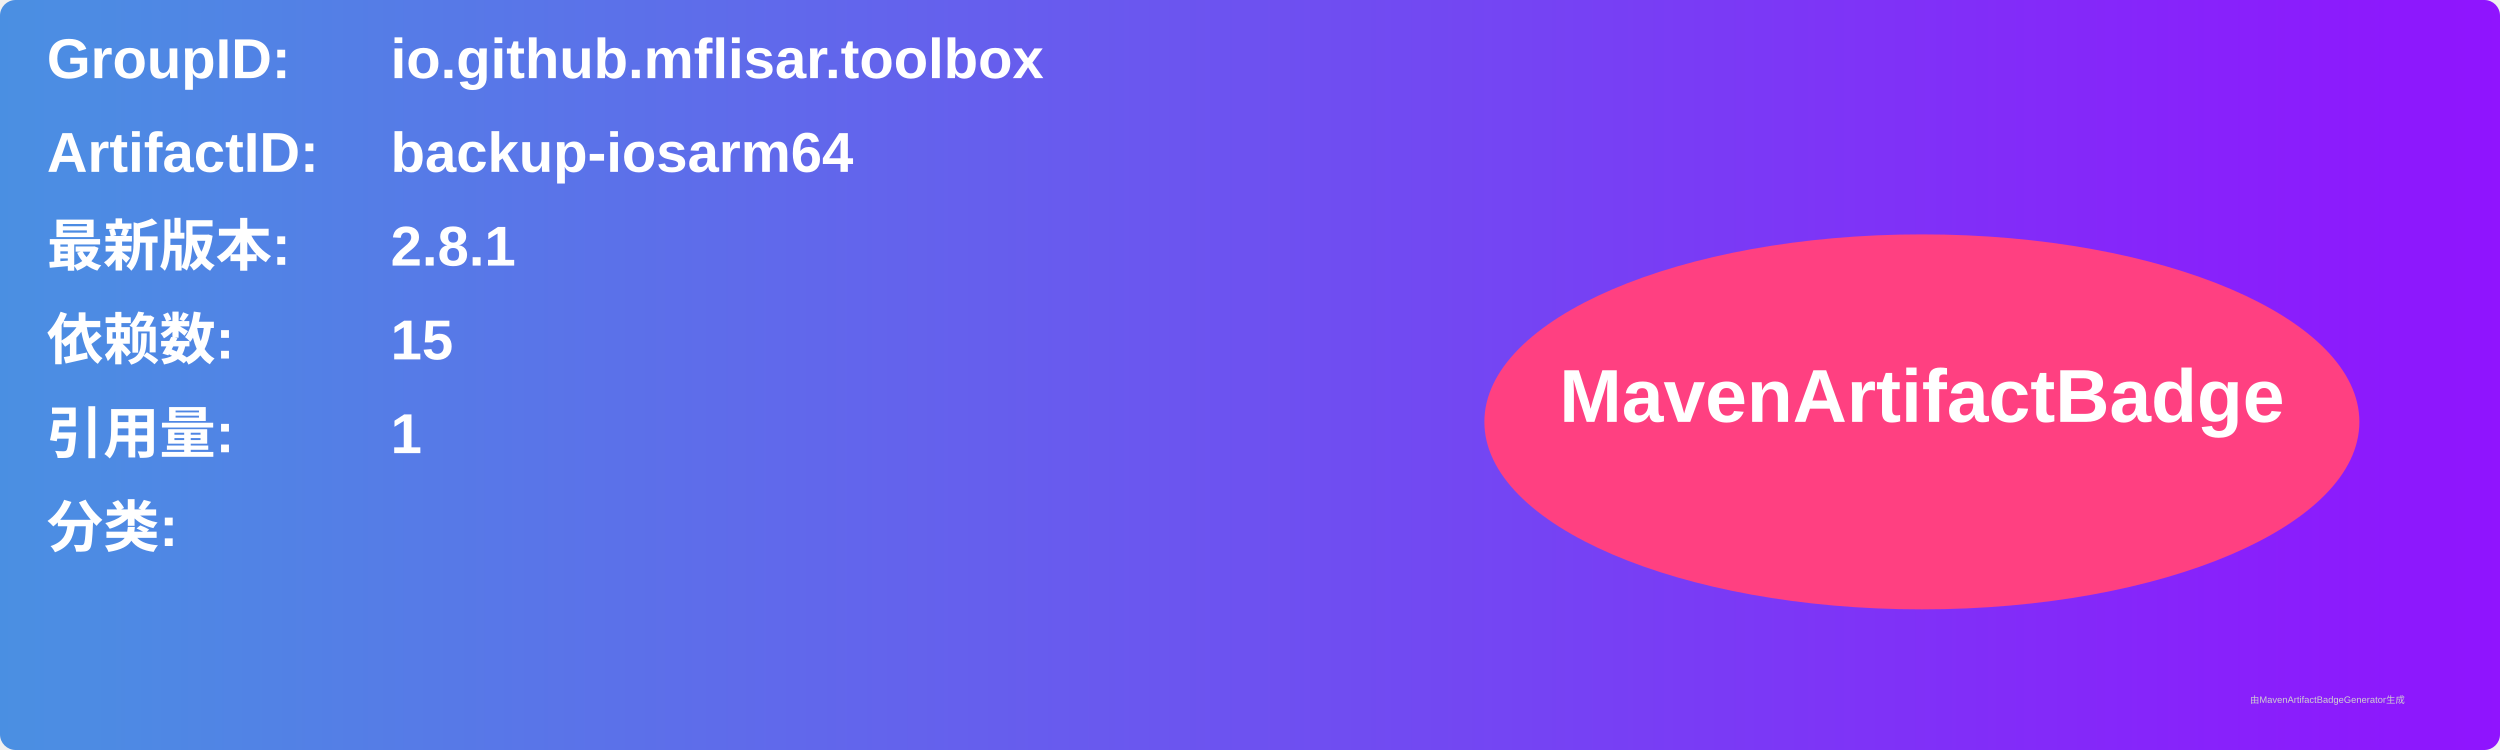
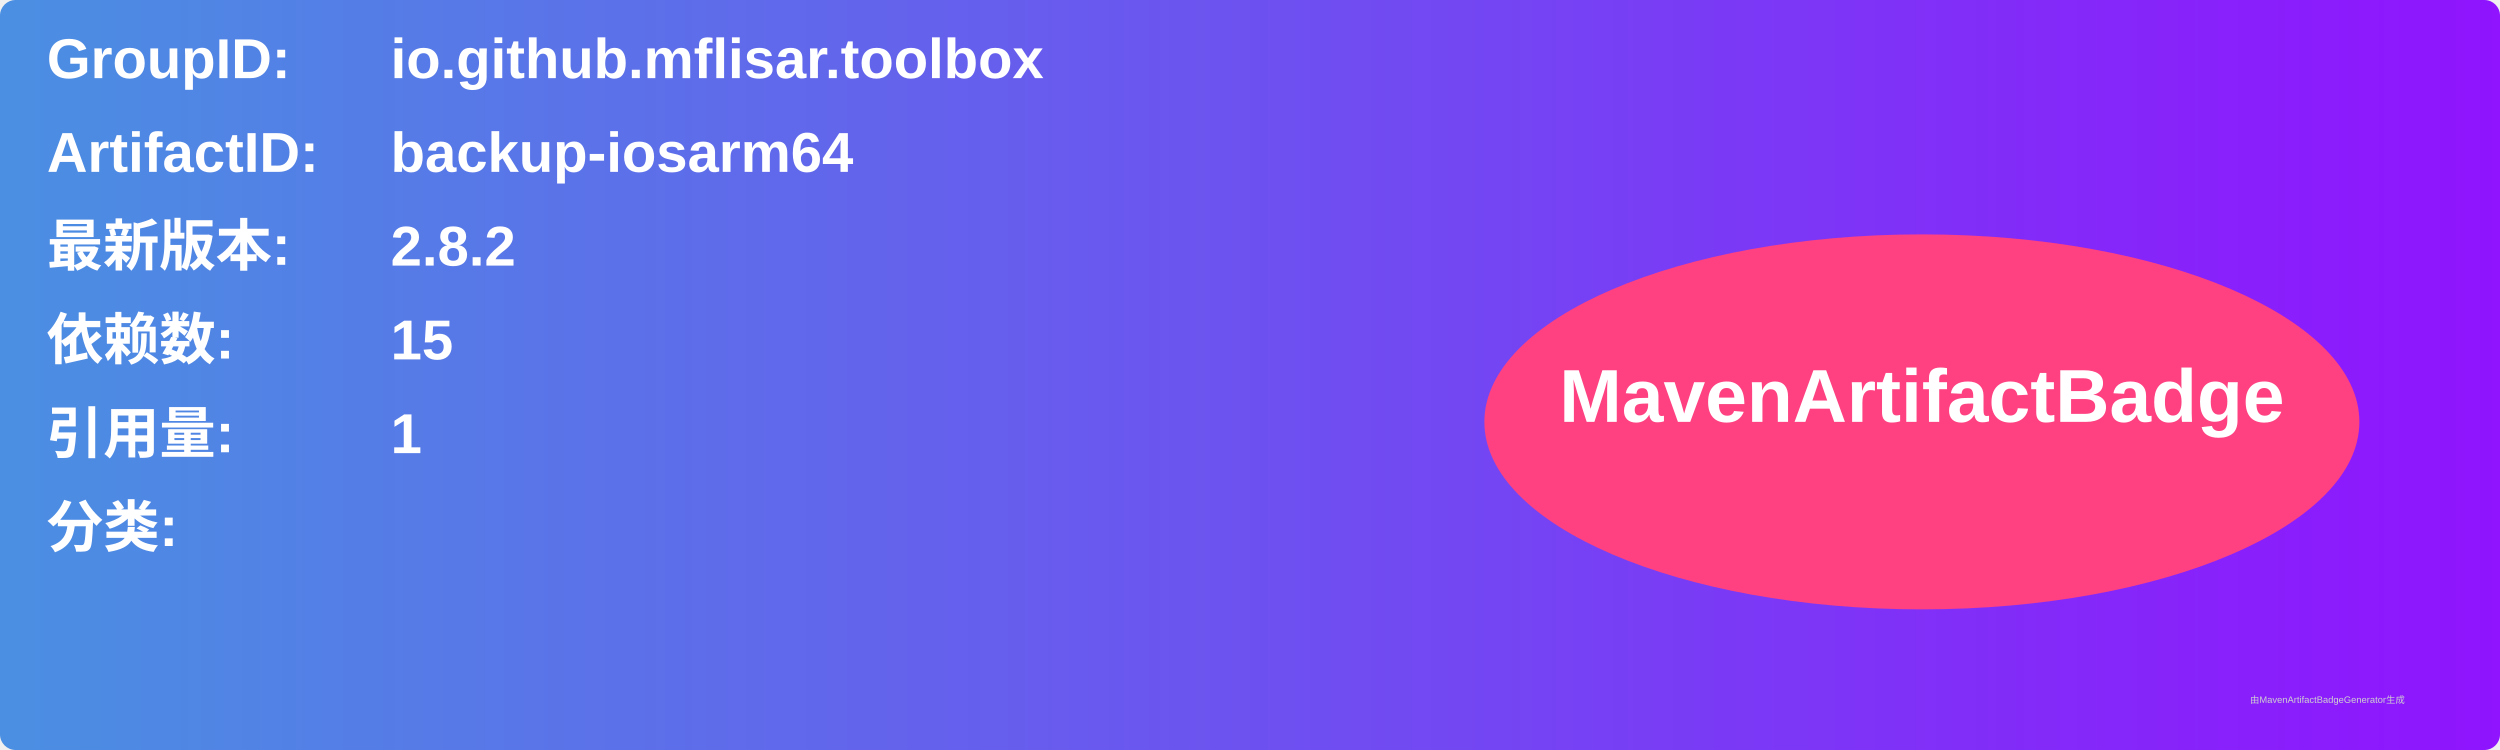
<svg xmlns="http://www.w3.org/2000/svg" width="800" height="240" viewBox="0 0 800 240">
  <linearGradient id="grad" x1="0%" y1="0%" x2="100%" y2="0%">
    <stop offset="0%" stop-color="#4a90e2" />
    <stop offset="100%" stop-color="#9013fe" />
  </linearGradient>
  <rect width="100%" height="100%" rx="5" ry="5" fill="url(#grad)" />
  <g transform="translate(15, 15)">
    <text x="0" y="10" font-family="Arial" font-size="18" fill="white" font-weight="bold" width="260">GroupID:</text>
    <text x="110" y="10" font-family="Arial" font-size="18" fill="white" font-weight="bold" width="460">io.github.mflisar.toolbox</text>
    <text x="0" y="40" font-family="Arial" font-size="18" fill="white" font-weight="bold" width="260">ArtifactID:</text>
    <text x="110" y="40" font-family="Arial" font-size="18" fill="white" font-weight="bold" width="460">backup-iosarm64</text>
    <text x="0" y="70" font-family="Arial" font-size="18" fill="white" font-weight="bold">最新版本:</text>
    <text x="110" y="70" font-family="Arial" font-size="18" fill="white" font-weight="bold">
-       <tspan font-weight="bold">2.8.1</tspan>
+       <tspan font-weight="bold">2.8.2</tspan>
    </text>
    <text x="0" y="100" font-family="Arial" font-size="18" fill="white" font-weight="bold">依赖数: </text>
    <text x="110" y="100" font-family="Arial" font-size="18" fill="white">
      <tspan font-weight="bold">15</tspan>
    </text>
    <text x="0" y="130" font-family="Arial" font-size="18" fill="white" font-weight="bold">引用量: </text>
    <text x="110" y="130" font-family="Arial" font-size="18" fill="white">
      <tspan font-weight="bold">1</tspan>
    </text>
    <text x="0" y="160" font-family="Arial" font-size="18" fill="white" font-weight="bold">分类:</text>
    <text x="10" y="190" font-family="Arial" font-size="10" fill="white">
      <tspan font-weight="bold" />
    </text>
    <ellipse cx="600" cy="120" rx="140" ry="60" fill="#ff4081" />
    <text x="600" y="120" text-anchor="middle" font-family="Arial" font-size="24" fill="white" font-weight="bold">MavenArtifactBadge</text>
  </g>
  <text x="720" y="225" font-family="Arial" font-size="3" fill="#d0d0d0">由MavenArtifactBadgeGenerator生成</text>
</svg>
